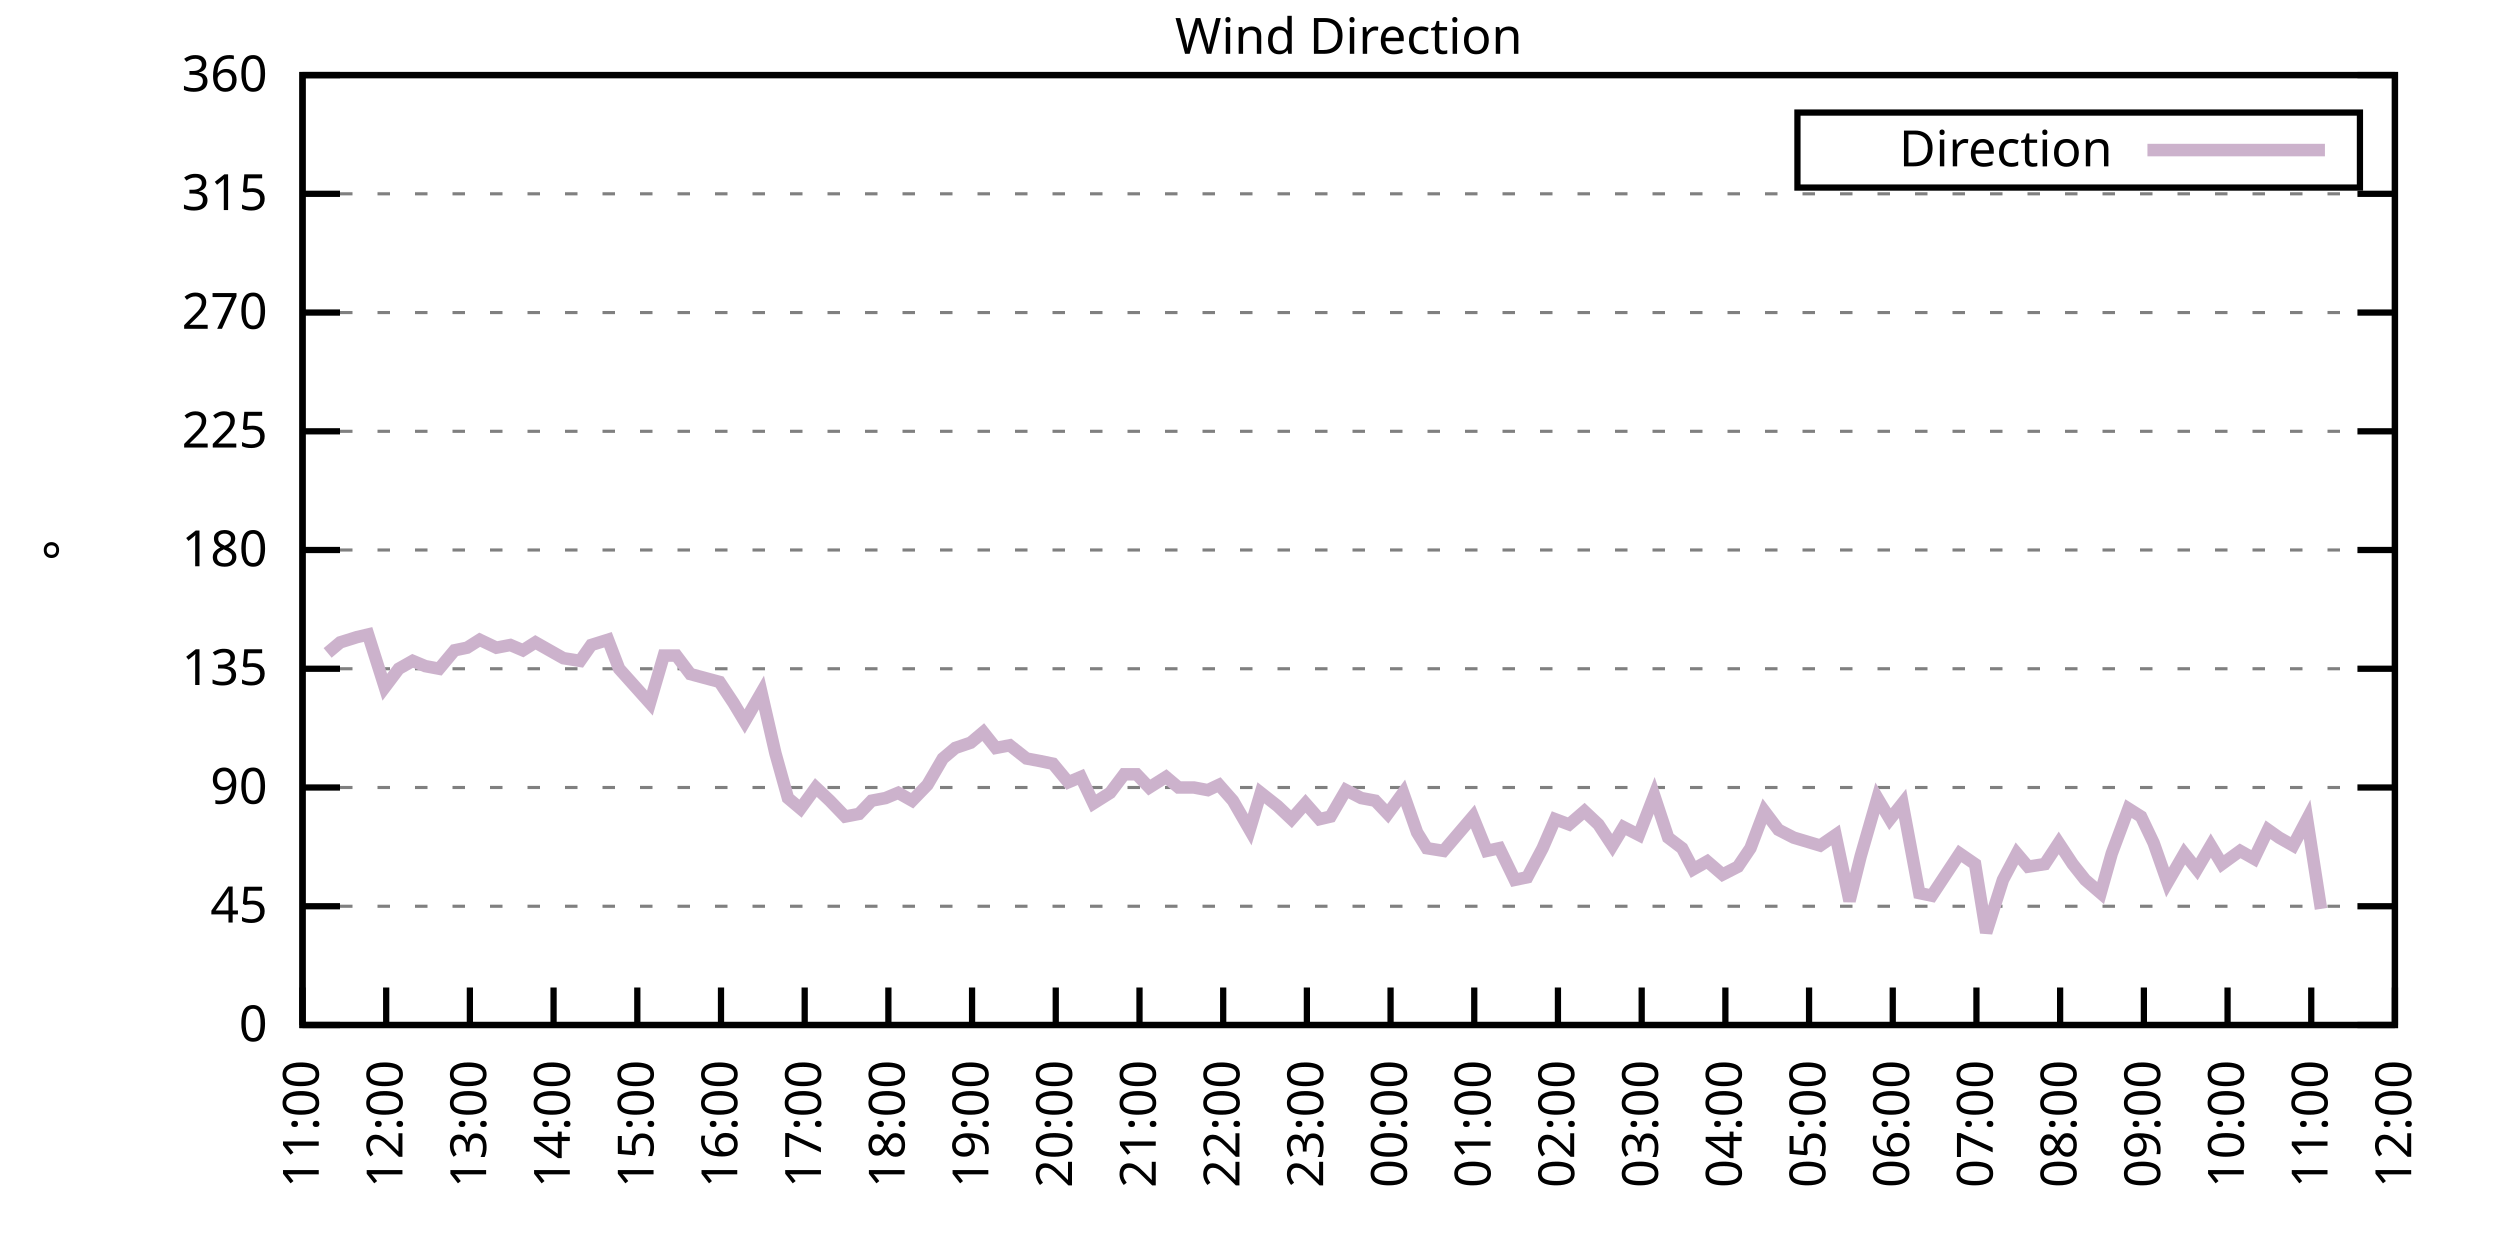
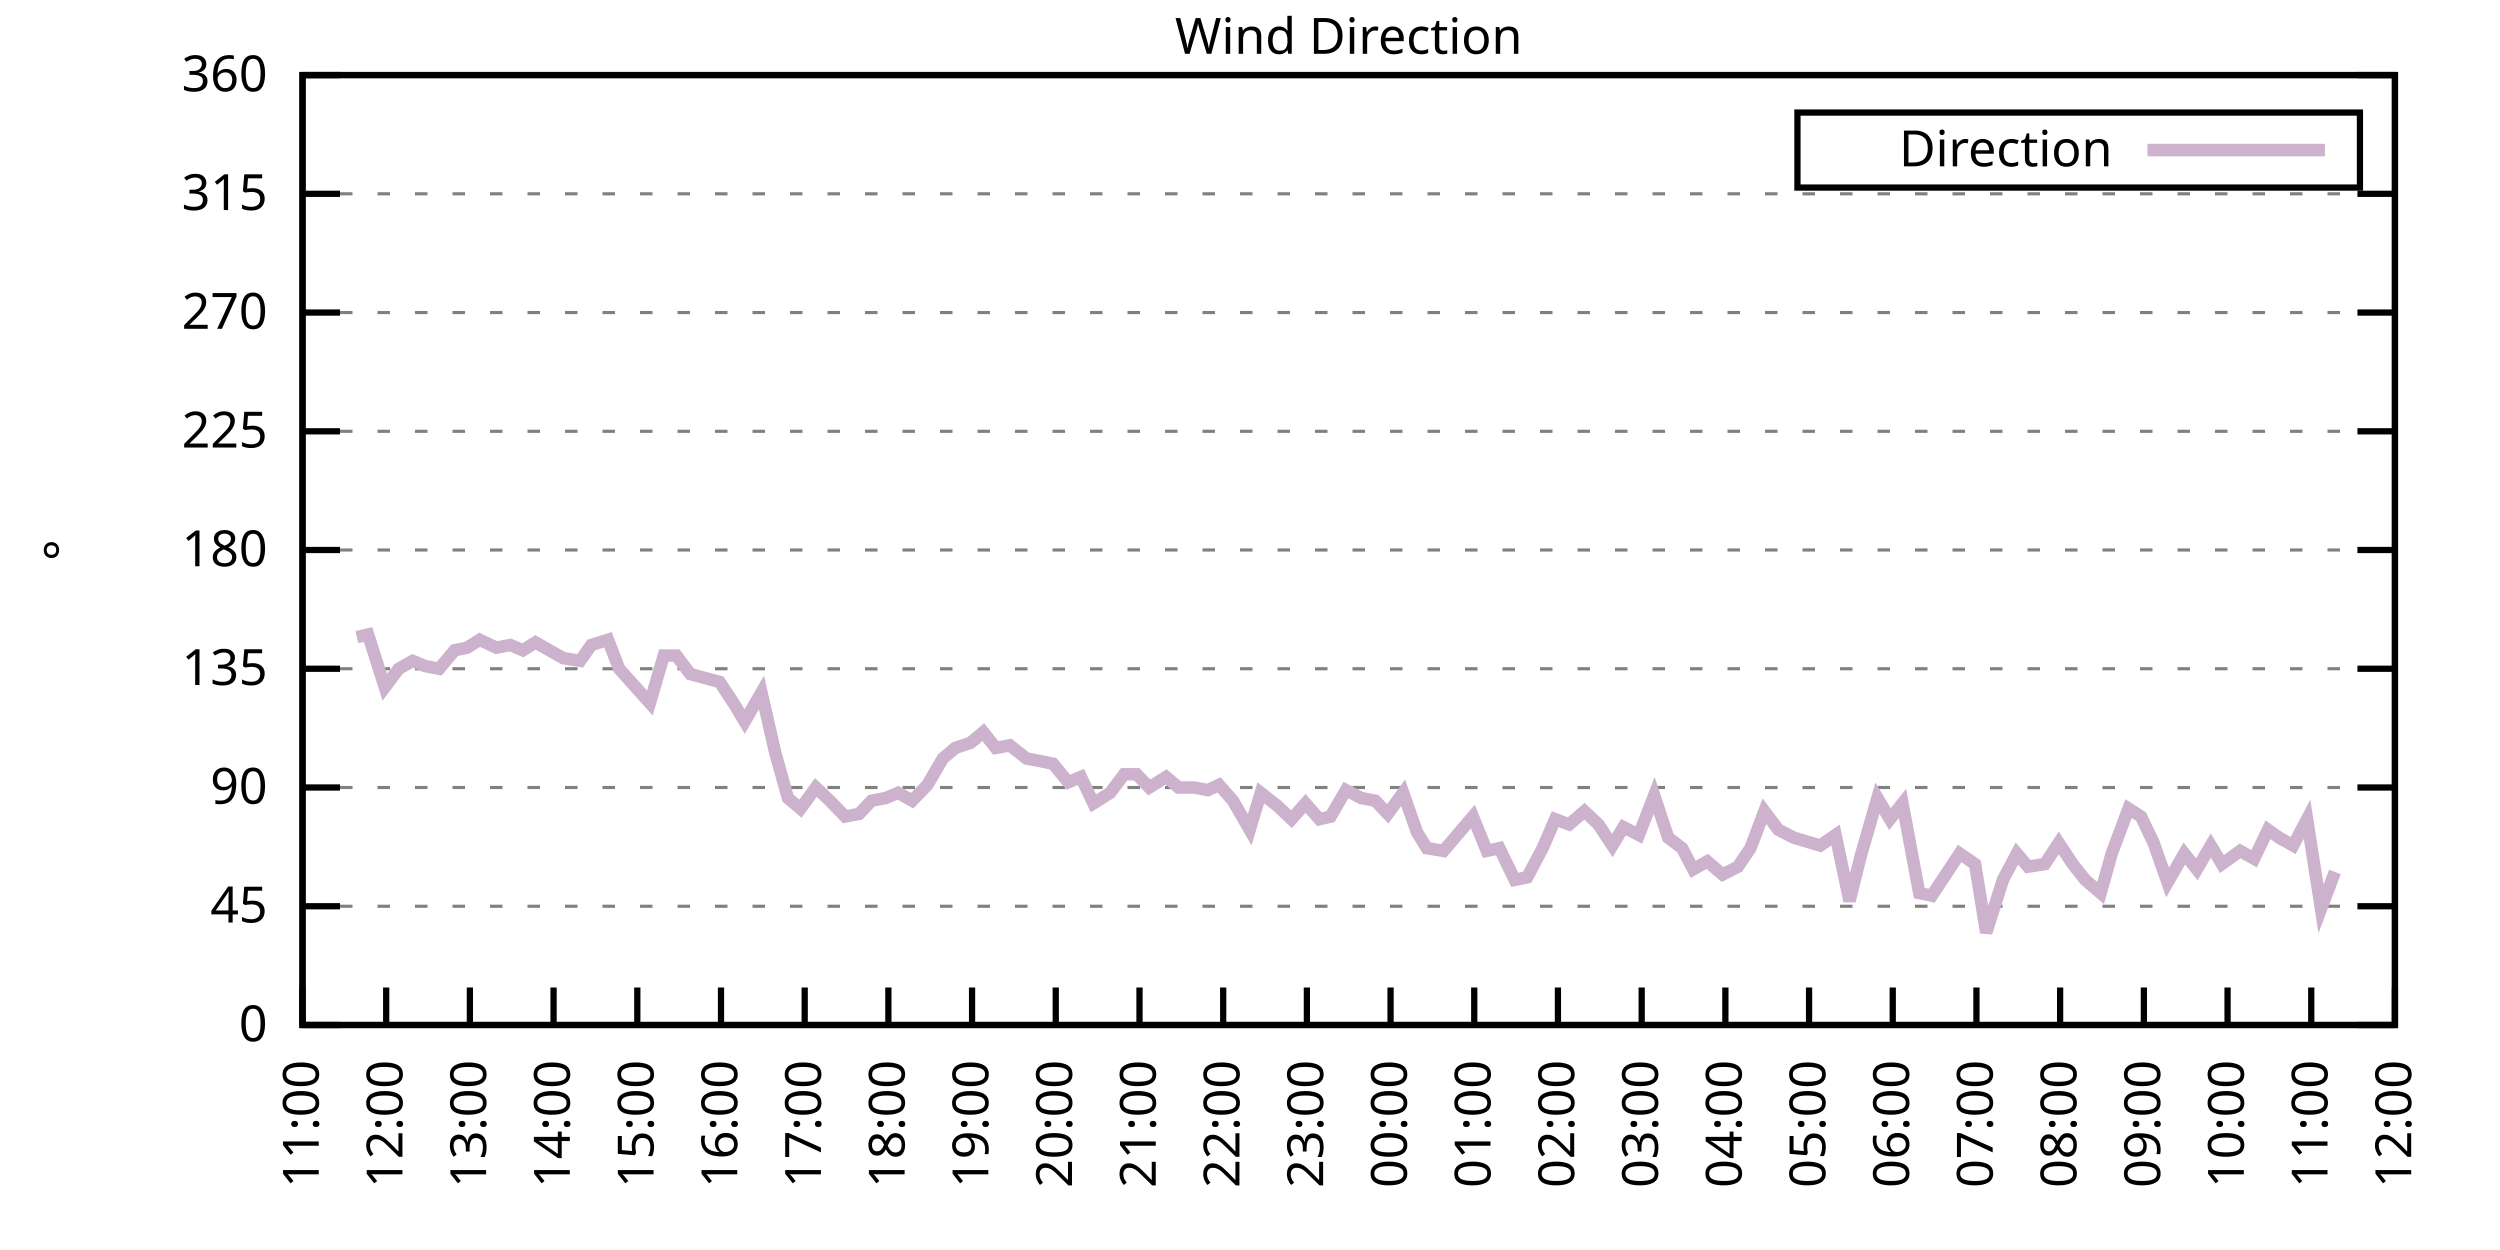
<svg xmlns="http://www.w3.org/2000/svg" xmlns:xlink="http://www.w3.org/1999/xlink" width="400" height="200" viewBox="0 0 400 200">
  <g id="gnuplot_canvas">
    <rect x="0" y="0" width="400" height="200" fill="none" />
    <defs>
      <circle id="gpDot" r="0.5" stroke-width="0.5" stroke="currentColor" />
      <path id="gpPt0" stroke-width="0.333" stroke="currentColor" d="M-1,0 h2 M0,-1 v2" />
      <path id="gpPt1" stroke-width="0.333" stroke="currentColor" d="M-1,-1 L1,1 M1,-1 L-1,1" />
      <path id="gpPt2" stroke-width="0.333" stroke="currentColor" d="M-1,0 L1,0 M0,-1 L0,1 M-1,-1 L1,1 M-1,1 L1,-1" />
      <rect id="gpPt3" stroke-width="0.333" stroke="currentColor" x="-1" y="-1" width="2" height="2" />
      <rect id="gpPt4" stroke-width="0.333" stroke="currentColor" fill="currentColor" x="-1" y="-1" width="2" height="2" />
      <circle id="gpPt5" stroke-width="0.333" stroke="currentColor" cx="0" cy="0" r="1" />
      <use xlink:href="#gpPt5" id="gpPt6" fill="currentColor" stroke="none" />
      <path id="gpPt7" stroke-width="0.333" stroke="currentColor" d="M0,-1.33 L-1.33,0.67 L1.33,0.67 z" />
      <use xlink:href="#gpPt7" id="gpPt8" fill="currentColor" stroke="none" />
      <use xlink:href="#gpPt7" id="gpPt9" stroke="currentColor" transform="rotate(180)" />
      <use xlink:href="#gpPt9" id="gpPt10" fill="currentColor" stroke="none" />
      <use xlink:href="#gpPt3" id="gpPt11" stroke="currentColor" transform="rotate(45)" />
      <use xlink:href="#gpPt11" id="gpPt12" fill="currentColor" stroke="none" />
      <path id="gpPt13" stroke-width="0.333" stroke="currentColor" d="M0,1.330 L1.265,0.411 L0.782,-1.067 L-0.782,-1.076 L-1.265,0.411 z" />
      <use xlink:href="#gpPt13" id="gpPt14" fill="currentColor" stroke="none" />
      <filter id="textbox" filterUnits="objectBoundingBox" x="0" y="0" height="1" width="1">
        <feFlood flood-color="white" flood-opacity="1" result="bgnd" />
        <feComposite in="SourceGraphic" in2="bgnd" operator="atop" />
      </filter>
      <filter id="greybox" filterUnits="objectBoundingBox" x="0" y="0" height="1" width="1">
        <feFlood flood-color="lightgrey" flood-opacity="1" result="grey" />
        <feComposite in="SourceGraphic" in2="grey" operator="atop" />
      </filter>
    </defs>
    <g fill="none" color="white" stroke="currentColor" stroke-width="1.00" stroke-linecap="butt" stroke-linejoin="miter">
</g>
    <g fill="none" color="black" stroke="currentColor" stroke-width="1.00" stroke-linecap="butt" stroke-linejoin="miter">
      <g stroke="none" shape-rendering="crispEdges">
        <polygon fill="rgb(255, 255, 255)" points="48.40,164.00 383.18,164.00 383.18,12.02 48.40,12.02 " />
      </g>
    </g>
    <g fill="none" color="black" stroke="currentColor" stroke-width="1.00" stroke-linecap="butt" stroke-linejoin="miter">
</g>
    <g fill="none" color="black" stroke="black" stroke-width="0.50" stroke-linecap="butt" stroke-linejoin="miter">
</g>
    <g fill="none" color="gray" stroke="currentColor" stroke-width="0.50" stroke-linecap="butt" stroke-linejoin="miter">
      <path stroke="gray" stroke-dasharray="2,4" class="gridline" d="M48.40,164.00 L383.19,164.00  " />
    </g>
    <g fill="none" color="gray" stroke="gray" stroke-width="1.00" stroke-linecap="butt" stroke-linejoin="miter">
</g>
    <g fill="none" color="black" stroke="currentColor" stroke-width="1.00" stroke-linecap="butt" stroke-linejoin="miter">
      <path stroke="black" d="M48.40,164.00 L54.40,164.00 M383.19,164.00 L377.19,164.00  " />
      <g transform="translate(42.80,166.60)" stroke="none" fill="black" font-family="Sans" font-size="8.00" text-anchor="end">
        <text>
          <tspan font-family="Sans"> 0</tspan>
        </text>
      </g>
    </g>
    <g fill="none" color="black" stroke="currentColor" stroke-width="1.00" stroke-linecap="butt" stroke-linejoin="miter">
</g>
    <g fill="none" color="black" stroke="black" stroke-width="0.50" stroke-linecap="butt" stroke-linejoin="miter">
</g>
    <g fill="none" color="gray" stroke="currentColor" stroke-width="0.50" stroke-linecap="butt" stroke-linejoin="miter">
      <path stroke="gray" stroke-dasharray="2,4" class="gridline" d="M48.40,145.00 L383.19,145.00  " />
    </g>
    <g fill="none" color="gray" stroke="gray" stroke-width="1.00" stroke-linecap="butt" stroke-linejoin="miter">
</g>
    <g fill="none" color="black" stroke="currentColor" stroke-width="1.00" stroke-linecap="butt" stroke-linejoin="miter">
      <path stroke="black" d="M48.40,145.00 L54.40,145.00 M383.19,145.00 L377.19,145.00  " />
      <g transform="translate(42.80,147.60)" stroke="none" fill="black" font-family="Sans" font-size="8.00" text-anchor="end">
        <text>
          <tspan font-family="Sans"> 45</tspan>
        </text>
      </g>
    </g>
    <g fill="none" color="black" stroke="currentColor" stroke-width="1.00" stroke-linecap="butt" stroke-linejoin="miter">
</g>
    <g fill="none" color="black" stroke="black" stroke-width="0.50" stroke-linecap="butt" stroke-linejoin="miter">
</g>
    <g fill="none" color="gray" stroke="currentColor" stroke-width="0.50" stroke-linecap="butt" stroke-linejoin="miter">
      <path stroke="gray" stroke-dasharray="2,4" class="gridline" d="M48.40,126.00 L383.19,126.00  " />
    </g>
    <g fill="none" color="gray" stroke="gray" stroke-width="1.00" stroke-linecap="butt" stroke-linejoin="miter">
</g>
    <g fill="none" color="black" stroke="currentColor" stroke-width="1.00" stroke-linecap="butt" stroke-linejoin="miter">
      <path stroke="black" d="M48.40,126.00 L54.40,126.00 M383.19,126.00 L377.19,126.00  " />
      <g transform="translate(42.80,128.60)" stroke="none" fill="black" font-family="Sans" font-size="8.00" text-anchor="end">
        <text>
          <tspan font-family="Sans"> 90</tspan>
        </text>
      </g>
    </g>
    <g fill="none" color="black" stroke="currentColor" stroke-width="1.00" stroke-linecap="butt" stroke-linejoin="miter">
</g>
    <g fill="none" color="black" stroke="black" stroke-width="0.50" stroke-linecap="butt" stroke-linejoin="miter">
</g>
    <g fill="none" color="gray" stroke="currentColor" stroke-width="0.50" stroke-linecap="butt" stroke-linejoin="miter">
      <path stroke="gray" stroke-dasharray="2,4" class="gridline" d="M48.40,107.00 L383.19,107.00  " />
    </g>
    <g fill="none" color="gray" stroke="gray" stroke-width="1.00" stroke-linecap="butt" stroke-linejoin="miter">
</g>
    <g fill="none" color="black" stroke="currentColor" stroke-width="1.00" stroke-linecap="butt" stroke-linejoin="miter">
      <path stroke="black" d="M48.40,107.00 L54.40,107.00 M383.19,107.00 L377.19,107.00  " />
      <g transform="translate(42.80,109.60)" stroke="none" fill="black" font-family="Sans" font-size="8.00" text-anchor="end">
        <text>
          <tspan font-family="Sans"> 135</tspan>
        </text>
      </g>
    </g>
    <g fill="none" color="black" stroke="currentColor" stroke-width="1.00" stroke-linecap="butt" stroke-linejoin="miter">
</g>
    <g fill="none" color="black" stroke="black" stroke-width="0.50" stroke-linecap="butt" stroke-linejoin="miter">
</g>
    <g fill="none" color="gray" stroke="currentColor" stroke-width="0.50" stroke-linecap="butt" stroke-linejoin="miter">
      <path stroke="gray" stroke-dasharray="2,4" class="gridline" d="M48.40,88.00 L383.19,88.00  " />
    </g>
    <g fill="none" color="gray" stroke="gray" stroke-width="1.00" stroke-linecap="butt" stroke-linejoin="miter">
</g>
    <g fill="none" color="black" stroke="currentColor" stroke-width="1.00" stroke-linecap="butt" stroke-linejoin="miter">
      <path stroke="black" d="M48.40,88.00 L54.40,88.00 M383.19,88.00 L377.19,88.00  " />
      <g transform="translate(42.80,90.60)" stroke="none" fill="black" font-family="Sans" font-size="8.00" text-anchor="end">
        <text>
          <tspan font-family="Sans"> 180</tspan>
        </text>
      </g>
    </g>
    <g fill="none" color="black" stroke="currentColor" stroke-width="1.00" stroke-linecap="butt" stroke-linejoin="miter">
</g>
    <g fill="none" color="black" stroke="black" stroke-width="0.50" stroke-linecap="butt" stroke-linejoin="miter">
</g>
    <g fill="none" color="gray" stroke="currentColor" stroke-width="0.50" stroke-linecap="butt" stroke-linejoin="miter">
      <path stroke="gray" stroke-dasharray="2,4" class="gridline" d="M48.40,69.01 L383.19,69.01  " />
    </g>
    <g fill="none" color="gray" stroke="gray" stroke-width="1.00" stroke-linecap="butt" stroke-linejoin="miter">
</g>
    <g fill="none" color="black" stroke="currentColor" stroke-width="1.00" stroke-linecap="butt" stroke-linejoin="miter">
      <path stroke="black" d="M48.40,69.01 L54.40,69.01 M383.19,69.01 L377.19,69.01  " />
      <g transform="translate(42.80,71.61)" stroke="none" fill="black" font-family="Sans" font-size="8.00" text-anchor="end">
        <text>
          <tspan font-family="Sans"> 225</tspan>
        </text>
      </g>
    </g>
    <g fill="none" color="black" stroke="currentColor" stroke-width="1.00" stroke-linecap="butt" stroke-linejoin="miter">
</g>
    <g fill="none" color="black" stroke="black" stroke-width="0.50" stroke-linecap="butt" stroke-linejoin="miter">
</g>
    <g fill="none" color="gray" stroke="currentColor" stroke-width="0.50" stroke-linecap="butt" stroke-linejoin="miter">
      <path stroke="gray" stroke-dasharray="2,4" class="gridline" d="M48.40,50.01 L383.19,50.01  " />
    </g>
    <g fill="none" color="gray" stroke="gray" stroke-width="1.00" stroke-linecap="butt" stroke-linejoin="miter">
</g>
    <g fill="none" color="black" stroke="currentColor" stroke-width="1.00" stroke-linecap="butt" stroke-linejoin="miter">
      <path stroke="black" d="M48.40,50.01 L54.40,50.01 M383.19,50.01 L377.19,50.01  " />
      <g transform="translate(42.80,52.61)" stroke="none" fill="black" font-family="Sans" font-size="8.00" text-anchor="end">
        <text>
          <tspan font-family="Sans"> 270</tspan>
        </text>
      </g>
    </g>
    <g fill="none" color="black" stroke="currentColor" stroke-width="1.00" stroke-linecap="butt" stroke-linejoin="miter">
</g>
    <g fill="none" color="black" stroke="black" stroke-width="0.50" stroke-linecap="butt" stroke-linejoin="miter">
</g>
    <g fill="none" color="gray" stroke="currentColor" stroke-width="0.50" stroke-linecap="butt" stroke-linejoin="miter">
      <path stroke="gray" stroke-dasharray="2,4" class="gridline" d="M48.40,31.01 L383.19,31.01  " />
    </g>
    <g fill="none" color="gray" stroke="gray" stroke-width="1.00" stroke-linecap="butt" stroke-linejoin="miter">
</g>
    <g fill="none" color="black" stroke="currentColor" stroke-width="1.00" stroke-linecap="butt" stroke-linejoin="miter">
      <path stroke="black" d="M48.40,31.01 L54.40,31.01 M383.19,31.01 L377.19,31.01  " />
      <g transform="translate(42.80,33.61)" stroke="none" fill="black" font-family="Sans" font-size="8.00" text-anchor="end">
        <text>
          <tspan font-family="Sans"> 315</tspan>
        </text>
      </g>
    </g>
    <g fill="none" color="black" stroke="currentColor" stroke-width="1.00" stroke-linecap="butt" stroke-linejoin="miter">
</g>
    <g fill="none" color="black" stroke="black" stroke-width="0.50" stroke-linecap="butt" stroke-linejoin="miter">
</g>
    <g fill="none" color="gray" stroke="currentColor" stroke-width="0.50" stroke-linecap="butt" stroke-linejoin="miter">
      <path stroke="gray" stroke-dasharray="2,4" class="gridline" d="M48.40,12.01 L383.19,12.01  " />
    </g>
    <g fill="none" color="gray" stroke="gray" stroke-width="1.00" stroke-linecap="butt" stroke-linejoin="miter">
</g>
    <g fill="none" color="black" stroke="currentColor" stroke-width="1.00" stroke-linecap="butt" stroke-linejoin="miter">
      <path stroke="black" d="M48.40,12.01 L54.40,12.01 M383.19,12.01 L377.19,12.01  " />
      <g transform="translate(42.80,14.61)" stroke="none" fill="black" font-family="Sans" font-size="8.00" text-anchor="end">
        <text>
          <tspan font-family="Sans"> 360</tspan>
        </text>
      </g>
    </g>
    <g fill="none" color="black" stroke="currentColor" stroke-width="1.00" stroke-linecap="butt" stroke-linejoin="miter">
      <path stroke="black" d="M48.40,164.00 L48.40,158.00  " />
      <g transform="translate(51.00,169.60) rotate(270.00)" stroke="none" fill="black" font-family="Sans" font-size="8.00" text-anchor="end">
        <text>
          <tspan font-family="Sans">11:00</tspan>
        </text>
      </g>
    </g>
    <g fill="none" color="black" stroke="currentColor" stroke-width="1.00" stroke-linecap="butt" stroke-linejoin="miter">
      <path stroke="black" d="M61.79,164.00 L61.79,158.00  " />
      <g transform="translate(64.39,169.60) rotate(270.00)" stroke="none" fill="black" font-family="Sans" font-size="8.00" text-anchor="end">
        <text>
          <tspan font-family="Sans">12:00</tspan>
        </text>
      </g>
    </g>
    <g fill="none" color="black" stroke="currentColor" stroke-width="1.00" stroke-linecap="butt" stroke-linejoin="miter">
      <path stroke="black" d="M75.18,164.00 L75.18,158.00  " />
      <g transform="translate(77.78,169.60) rotate(270.00)" stroke="none" fill="black" font-family="Sans" font-size="8.00" text-anchor="end">
        <text>
          <tspan font-family="Sans">13:00</tspan>
        </text>
      </g>
    </g>
    <g fill="none" color="black" stroke="currentColor" stroke-width="1.00" stroke-linecap="butt" stroke-linejoin="miter">
      <path stroke="black" d="M88.57,164.00 L88.57,158.00  " />
      <g transform="translate(91.17,169.60) rotate(270.00)" stroke="none" fill="black" font-family="Sans" font-size="8.00" text-anchor="end">
        <text>
          <tspan font-family="Sans">14:00</tspan>
        </text>
      </g>
    </g>
    <g fill="none" color="black" stroke="currentColor" stroke-width="1.00" stroke-linecap="butt" stroke-linejoin="miter">
      <path stroke="black" d="M101.97,164.00 L101.97,158.00  " />
      <g transform="translate(104.57,169.60) rotate(270.00)" stroke="none" fill="black" font-family="Sans" font-size="8.00" text-anchor="end">
        <text>
          <tspan font-family="Sans">15:00</tspan>
        </text>
      </g>
    </g>
    <g fill="none" color="black" stroke="currentColor" stroke-width="1.00" stroke-linecap="butt" stroke-linejoin="miter">
      <path stroke="black" d="M115.36,164.00 L115.36,158.00  " />
      <g transform="translate(117.96,169.60) rotate(270.00)" stroke="none" fill="black" font-family="Sans" font-size="8.00" text-anchor="end">
        <text>
          <tspan font-family="Sans">16:00</tspan>
        </text>
      </g>
    </g>
    <g fill="none" color="black" stroke="currentColor" stroke-width="1.00" stroke-linecap="butt" stroke-linejoin="miter">
      <path stroke="black" d="M128.75,164.00 L128.75,158.00  " />
      <g transform="translate(131.35,169.60) rotate(270.00)" stroke="none" fill="black" font-family="Sans" font-size="8.00" text-anchor="end">
        <text>
          <tspan font-family="Sans">17:00</tspan>
        </text>
      </g>
    </g>
    <g fill="none" color="black" stroke="currentColor" stroke-width="1.00" stroke-linecap="butt" stroke-linejoin="miter">
      <path stroke="black" d="M142.14,164.00 L142.14,158.00  " />
      <g transform="translate(144.74,169.60) rotate(270.00)" stroke="none" fill="black" font-family="Sans" font-size="8.00" text-anchor="end">
        <text>
          <tspan font-family="Sans">18:00</tspan>
        </text>
      </g>
    </g>
    <g fill="none" color="black" stroke="currentColor" stroke-width="1.00" stroke-linecap="butt" stroke-linejoin="miter">
      <path stroke="black" d="M155.53,164.00 L155.53,158.00  " />
      <g transform="translate(158.13,169.60) rotate(270.00)" stroke="none" fill="black" font-family="Sans" font-size="8.00" text-anchor="end">
        <text>
          <tspan font-family="Sans">19:00</tspan>
        </text>
      </g>
    </g>
    <g fill="none" color="black" stroke="currentColor" stroke-width="1.00" stroke-linecap="butt" stroke-linejoin="miter">
      <path stroke="black" d="M168.92,164.00 L168.92,158.00  " />
      <g transform="translate(171.52,169.60) rotate(270.00)" stroke="none" fill="black" font-family="Sans" font-size="8.00" text-anchor="end">
        <text>
          <tspan font-family="Sans">20:00</tspan>
        </text>
      </g>
    </g>
    <g fill="none" color="black" stroke="currentColor" stroke-width="1.00" stroke-linecap="butt" stroke-linejoin="miter">
      <path stroke="black" d="M182.32,164.00 L182.32,158.00  " />
      <g transform="translate(184.92,169.60) rotate(270.00)" stroke="none" fill="black" font-family="Sans" font-size="8.00" text-anchor="end">
        <text>
          <tspan font-family="Sans">21:00</tspan>
        </text>
      </g>
    </g>
    <g fill="none" color="black" stroke="currentColor" stroke-width="1.00" stroke-linecap="butt" stroke-linejoin="miter">
      <path stroke="black" d="M195.71,164.00 L195.71,158.00  " />
      <g transform="translate(198.31,169.60) rotate(270.00)" stroke="none" fill="black" font-family="Sans" font-size="8.00" text-anchor="end">
        <text>
          <tspan font-family="Sans">22:00</tspan>
        </text>
      </g>
    </g>
    <g fill="none" color="black" stroke="currentColor" stroke-width="1.00" stroke-linecap="butt" stroke-linejoin="miter">
      <path stroke="black" d="M209.10,164.00 L209.10,158.00  " />
      <g transform="translate(211.70,169.60) rotate(270.00)" stroke="none" fill="black" font-family="Sans" font-size="8.00" text-anchor="end">
        <text>
          <tspan font-family="Sans">23:00</tspan>
        </text>
      </g>
    </g>
    <g fill="none" color="black" stroke="currentColor" stroke-width="1.00" stroke-linecap="butt" stroke-linejoin="miter">
      <path stroke="black" d="M222.49,164.00 L222.49,158.00  " />
      <g transform="translate(225.09,169.60) rotate(270.00)" stroke="none" fill="black" font-family="Sans" font-size="8.00" text-anchor="end">
        <text>
          <tspan font-family="Sans">00:00</tspan>
        </text>
      </g>
    </g>
    <g fill="none" color="black" stroke="currentColor" stroke-width="1.00" stroke-linecap="butt" stroke-linejoin="miter">
      <path stroke="black" d="M235.88,164.00 L235.88,158.00  " />
      <g transform="translate(238.48,169.60) rotate(270.00)" stroke="none" fill="black" font-family="Sans" font-size="8.00" text-anchor="end">
        <text>
          <tspan font-family="Sans">01:00</tspan>
        </text>
      </g>
    </g>
    <g fill="none" color="black" stroke="currentColor" stroke-width="1.00" stroke-linecap="butt" stroke-linejoin="miter">
      <path stroke="black" d="M249.27,164.00 L249.27,158.00  " />
      <g transform="translate(251.87,169.60) rotate(270.00)" stroke="none" fill="black" font-family="Sans" font-size="8.00" text-anchor="end">
        <text>
          <tspan font-family="Sans">02:00</tspan>
        </text>
      </g>
    </g>
    <g fill="none" color="black" stroke="currentColor" stroke-width="1.00" stroke-linecap="butt" stroke-linejoin="miter">
      <path stroke="black" d="M262.67,164.00 L262.67,158.00  " />
      <g transform="translate(265.27,169.60) rotate(270.00)" stroke="none" fill="black" font-family="Sans" font-size="8.00" text-anchor="end">
        <text>
          <tspan font-family="Sans">03:00</tspan>
        </text>
      </g>
    </g>
    <g fill="none" color="black" stroke="currentColor" stroke-width="1.00" stroke-linecap="butt" stroke-linejoin="miter">
      <path stroke="black" d="M276.06,164.00 L276.06,158.00  " />
      <g transform="translate(278.66,169.60) rotate(270.00)" stroke="none" fill="black" font-family="Sans" font-size="8.00" text-anchor="end">
        <text>
          <tspan font-family="Sans">04:00</tspan>
        </text>
      </g>
    </g>
    <g fill="none" color="black" stroke="currentColor" stroke-width="1.00" stroke-linecap="butt" stroke-linejoin="miter">
      <path stroke="black" d="M289.45,164.00 L289.45,158.00  " />
      <g transform="translate(292.05,169.60) rotate(270.00)" stroke="none" fill="black" font-family="Sans" font-size="8.00" text-anchor="end">
        <text>
          <tspan font-family="Sans">05:00</tspan>
        </text>
      </g>
    </g>
    <g fill="none" color="black" stroke="currentColor" stroke-width="1.00" stroke-linecap="butt" stroke-linejoin="miter">
      <path stroke="black" d="M302.84,164.00 L302.84,158.00  " />
      <g transform="translate(305.44,169.60) rotate(270.00)" stroke="none" fill="black" font-family="Sans" font-size="8.00" text-anchor="end">
        <text>
          <tspan font-family="Sans">06:00</tspan>
        </text>
      </g>
    </g>
    <g fill="none" color="black" stroke="currentColor" stroke-width="1.00" stroke-linecap="butt" stroke-linejoin="miter">
      <path stroke="black" d="M316.23,164.00 L316.23,158.00  " />
      <g transform="translate(318.83,169.60) rotate(270.00)" stroke="none" fill="black" font-family="Sans" font-size="8.00" text-anchor="end">
        <text>
          <tspan font-family="Sans">07:00</tspan>
        </text>
      </g>
    </g>
    <g fill="none" color="black" stroke="currentColor" stroke-width="1.00" stroke-linecap="butt" stroke-linejoin="miter">
      <path stroke="black" d="M329.62,164.00 L329.62,158.00  " />
      <g transform="translate(332.22,169.60) rotate(270.00)" stroke="none" fill="black" font-family="Sans" font-size="8.00" text-anchor="end">
        <text>
          <tspan font-family="Sans">08:00</tspan>
        </text>
      </g>
    </g>
    <g fill="none" color="black" stroke="currentColor" stroke-width="1.00" stroke-linecap="butt" stroke-linejoin="miter">
      <path stroke="black" d="M343.02,164.00 L343.02,158.00  " />
      <g transform="translate(345.62,169.60) rotate(270.00)" stroke="none" fill="black" font-family="Sans" font-size="8.00" text-anchor="end">
        <text>
          <tspan font-family="Sans">09:00</tspan>
        </text>
      </g>
    </g>
    <g fill="none" color="black" stroke="currentColor" stroke-width="1.00" stroke-linecap="butt" stroke-linejoin="miter">
      <path stroke="black" d="M356.41,164.00 L356.41,158.00  " />
      <g transform="translate(359.01,169.60) rotate(270.00)" stroke="none" fill="black" font-family="Sans" font-size="8.00" text-anchor="end">
        <text>
          <tspan font-family="Sans">10:00</tspan>
        </text>
      </g>
    </g>
    <g fill="none" color="black" stroke="currentColor" stroke-width="1.00" stroke-linecap="butt" stroke-linejoin="miter">
      <path stroke="black" d="M369.80,164.00 L369.80,158.00  " />
      <g transform="translate(372.40,169.60) rotate(270.00)" stroke="none" fill="black" font-family="Sans" font-size="8.00" text-anchor="end">
        <text>
          <tspan font-family="Sans">11:00</tspan>
        </text>
      </g>
    </g>
    <g fill="none" color="black" stroke="currentColor" stroke-width="1.00" stroke-linecap="butt" stroke-linejoin="miter">
      <path stroke="black" d="M383.19,164.00 L383.19,158.00  " />
      <g transform="translate(385.79,169.60) rotate(270.00)" stroke="none" fill="black" font-family="Sans" font-size="8.00" text-anchor="end">
        <text>
          <tspan font-family="Sans">12:00</tspan>
        </text>
      </g>
    </g>
    <g fill="none" color="black" stroke="currentColor" stroke-width="1.00" stroke-linecap="butt" stroke-linejoin="miter">
</g>
    <g fill="none" color="black" stroke="currentColor" stroke-width="1.00" stroke-linecap="butt" stroke-linejoin="miter">
      <path stroke="black" d="M48.40,12.01 L48.40,164.00 L383.19,164.00 L383.19,12.01 L48.40,12.01 Z  " />
    </g>
    <g fill="none" color="black" stroke="currentColor" stroke-width="1.00" stroke-linecap="butt" stroke-linejoin="miter">
</g>
    <g fill="none" color="black" stroke="currentColor" stroke-width="1.00" stroke-linecap="butt" stroke-linejoin="miter">
      <path stroke="black" d="M287.59,30.01 L287.59,18.01 L377.59,18.01 L377.59,30.01 L287.59,30.01 Z  " />
    </g>
    <g id="Wind_direction_plot_1">
      <g fill="none" color="white" stroke="black" stroke-width="2.00" stroke-linecap="butt" stroke-linejoin="miter">
</g>
      <g fill="none" color="black" stroke="currentColor" stroke-width="2.00" stroke-linecap="butt" stroke-linejoin="miter">
        <g transform="translate(337.99,26.61)" stroke="none" fill="black" font-family="Sans" font-size="8.00" text-anchor="end">
          <text>
            <tspan font-family="Sans">Direction</tspan>
          </text>
        </g>
      </g>
      <g fill="none" color="black" stroke="currentColor" stroke-width="2.00" stroke-linecap="butt" stroke-linejoin="miter">
-         <path stroke="rgb(204, 178, 204)" d="M343.59,24.01 L371.99,24.01 M52.42,104.47 L54.43,102.78 L57.10,101.94 L58.89,101.52 L61.57,109.96 L63.80,107.00   L66.03,105.74 L68.04,106.58 L70.27,107.00 L72.73,104.05 L74.74,103.63 L76.75,102.36 L79.42,103.63 L81.66,103.20   L83.66,104.05 L85.67,102.78 L87.91,104.05 L90.14,105.31 L92.82,105.74 L94.60,103.20 L97.28,102.36 L99.06,107.00   L103.98,112.49 L106.21,104.89 L108.22,104.89 L110.45,107.85 L115.13,109.11 L117.37,112.49 L119.15,115.45 L121.83,110.80   L124.06,120.51 L126.07,127.69 L128.08,129.38 L130.54,126.00 L132.77,128.11 L135.22,130.65 L137.45,130.22 L139.46,128.11   L141.69,127.69 L143.70,126.85 L145.94,128.11 L148.39,125.58 L150.85,121.36 L152.85,119.67 L155.31,118.83 L157.32,117.14   L159.33,119.67 L161.56,119.25 L164.24,121.36 L166.47,121.78 L168.48,122.20 L170.93,125.16 L172.94,124.31 L174.95,128.54   L177.63,126.85 L179.86,123.89 L181.87,123.89 L183.88,126.00 L186.56,124.31 L188.57,126.00 L191.02,126.00 L193.25,126.42   L195.04,125.58 L197.27,128.11 L199.95,132.76 L201.73,126.85 L204.41,128.96 L206.64,131.07 L208.88,128.54 L211.11,131.07   L212.89,130.65 L215.35,126.42 L217.80,127.69 L220.04,128.11 L222.04,130.22 L224.50,126.85 L226.73,133.18 L228.29,135.71   L230.97,136.14 L235.66,130.65 L237.89,136.14 L239.90,135.71 L242.36,140.78 L244.36,140.36 L246.82,135.71 L248.83,131.07   L251.06,131.91 L253.51,129.80 L255.75,131.91 L257.98,135.29 L259.76,132.34 L262.22,133.60 L264.67,127.27 L266.91,134.02   L269.14,135.71 L270.92,139.09 L273.16,137.82 L275.61,139.93 L278.07,138.67 L280.07,135.71 L282.31,129.80 L284.54,132.76   L286.99,134.02 L291.23,135.29 L293.69,133.60 L295.92,144.16 L297.71,136.98 L300.39,127.69 L302.39,131.07 L304.40,128.54   L307.08,142.89 L309.09,143.31 L311.32,139.93 L313.55,136.56 L316.01,138.25 L317.79,149.22 L320.47,140.78 L322.70,136.56   L324.49,138.67 L327.17,138.25 L329.40,134.87 L331.63,138.25 L333.64,140.78 L336.10,142.89 L337.88,136.56 L340.56,129.38   L342.57,130.65 L344.58,134.87 L346.81,141.20 L349.49,136.56 L351.50,139.09 L353.73,135.29 L355.51,138.25 L358.42,136.14   L360.65,137.40 L362.88,132.76 L364.66,134.02 L366.90,135.29 L369.13,131.07 L371.36,145.42  " />
+         <path stroke="rgb(204, 178, 204)" d="M343.59,24.01 L371.99,24.01 M57.10,101.94 L58.89,101.52 L61.57,109.96 L63.80,107.00 L66.03,105.74 L68.04,106.58   L70.27,107.00 L72.73,104.05 L74.74,103.63 L76.75,102.36 L79.42,103.63 L81.66,103.20 L83.66,104.05 L85.67,102.78   L87.91,104.05 L90.14,105.31 L92.82,105.74 L94.60,103.20 L97.28,102.36 L99.06,107.00 L103.98,112.49 L106.21,104.89   L108.22,104.89 L110.45,107.85 L115.13,109.11 L117.37,112.49 L119.15,115.45 L121.83,110.80 L124.06,120.51 L126.07,127.69   L128.08,129.38 L130.54,126.00 L132.77,128.11 L135.22,130.65 L137.45,130.22 L139.46,128.11 L141.69,127.69 L143.70,126.85   L145.94,128.11 L148.39,125.58 L150.85,121.36 L152.85,119.67 L155.31,118.83 L157.32,117.14 L159.33,119.67 L161.56,119.25   L164.24,121.36 L166.47,121.78 L168.48,122.20 L170.93,125.16 L172.94,124.31 L174.95,128.54 L177.63,126.85 L179.86,123.89   L181.87,123.89 L183.88,126.00 L186.56,124.31 L188.57,126.00 L191.02,126.00 L193.25,126.42 L195.04,125.58 L197.27,128.11   L199.95,132.76 L201.73,126.85 L204.41,128.96 L206.64,131.07 L208.88,128.54 L211.11,131.07 L212.89,130.65 L215.35,126.42   L217.80,127.69 L220.04,128.11 L222.04,130.22 L224.50,126.85 L226.73,133.18 L228.29,135.71 L230.97,136.14 L235.66,130.65   L237.89,136.14 L239.90,135.71 L242.36,140.78 L244.36,140.36 L246.82,135.71 L248.83,131.07 L251.06,131.91 L253.51,129.80   L255.75,131.91 L257.98,135.29 L259.76,132.34 L262.22,133.60 L264.67,127.27 L266.91,134.02 L269.14,135.71 L270.92,139.09   L273.16,137.82 L275.61,139.93 L278.07,138.67 L280.07,135.71 L282.31,129.80 L284.54,132.76 L286.99,134.02 L291.23,135.29   L293.69,133.60 L295.92,144.16 L297.71,136.98 L300.39,127.69 L302.39,131.07 L304.40,128.54 L307.08,142.89 L309.09,143.31   L311.32,139.93 L313.55,136.56 L316.01,138.25 L317.79,149.22 L320.47,140.78 L322.70,136.56 L324.49,138.67 L327.17,138.25   L329.40,134.87 L331.63,138.25 L333.64,140.78 L336.10,142.89 L337.88,136.56 L340.56,129.38 L342.57,130.65 L344.58,134.87   L346.81,141.20 L349.49,136.56 L351.50,139.09 L353.73,135.29 L355.51,138.25 L358.42,136.14 L360.65,137.40 L362.88,132.76   L364.66,134.02 L366.90,135.29 L369.13,131.07 L371.36,145.42 L373.59,139.51  " />
      </g>
    </g>
    <g fill="none" color="black" stroke="currentColor" stroke-width="2.00" stroke-linecap="butt" stroke-linejoin="miter">
</g>
    <g fill="none" color="black" stroke="black" stroke-width="1.00" stroke-linecap="butt" stroke-linejoin="miter">
</g>
    <g fill="none" color="black" stroke="currentColor" stroke-width="1.00" stroke-linecap="butt" stroke-linejoin="miter">
      <path stroke="black" d="M48.40,12.01 L48.40,164.00 L383.19,164.00 L383.19,12.01 L48.40,12.01 Z  " />
      <g transform="translate(12.80,88.01) rotate(270.00)" stroke="none" fill="black" font-family="Sans" font-size="8.00" text-anchor="middle">
        <text>
          <tspan font-family="Sans">°</tspan>
        </text>
      </g>
    </g>
    <g fill="none" color="black" stroke="currentColor" stroke-width="1.00" stroke-linecap="butt" stroke-linejoin="miter">
</g>
    <g fill="none" color="black" stroke="currentColor" stroke-width="1.00" stroke-linecap="butt" stroke-linejoin="miter">
      <g transform="translate(215.79,8.61)" stroke="none" fill="black" font-family="Sans" font-size="8.00" text-anchor="middle">
        <text>
          <tspan font-family="Sans">Wind Direction</tspan>
        </text>
      </g>
    </g>
    <g fill="none" color="black" stroke="currentColor" stroke-width="1.00" stroke-linecap="butt" stroke-linejoin="miter">
</g>
  </g>
</svg>
